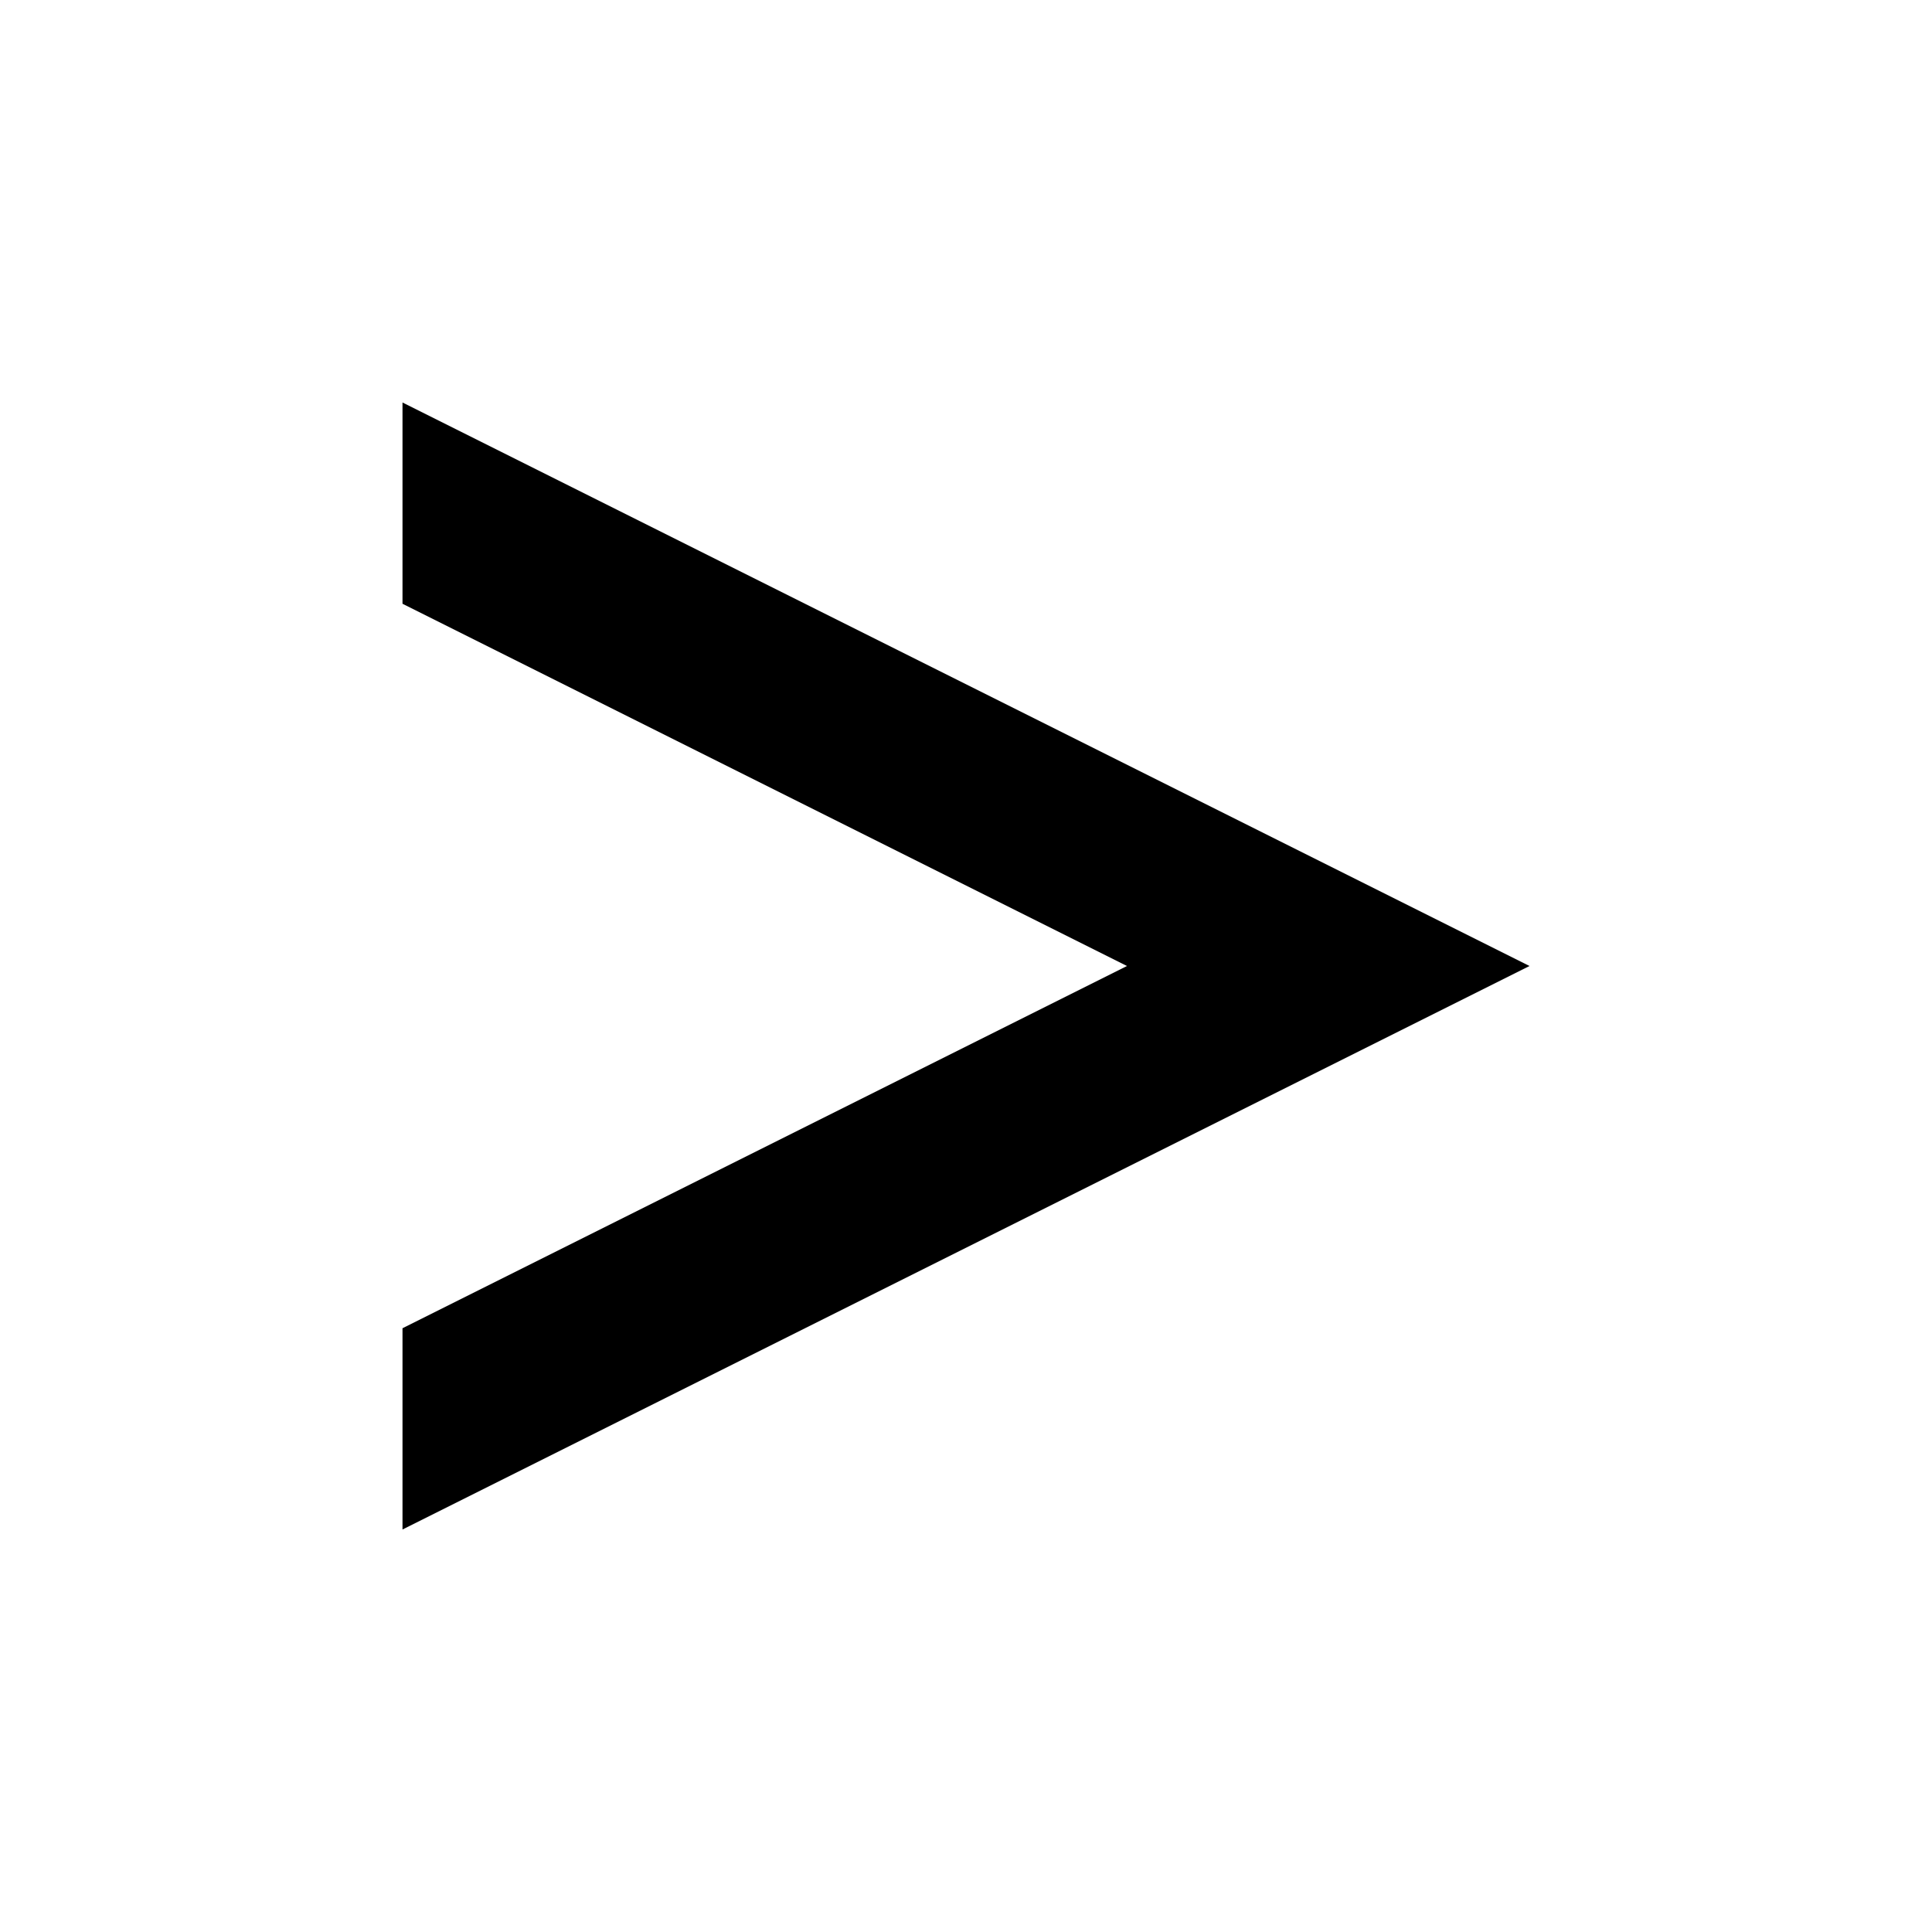
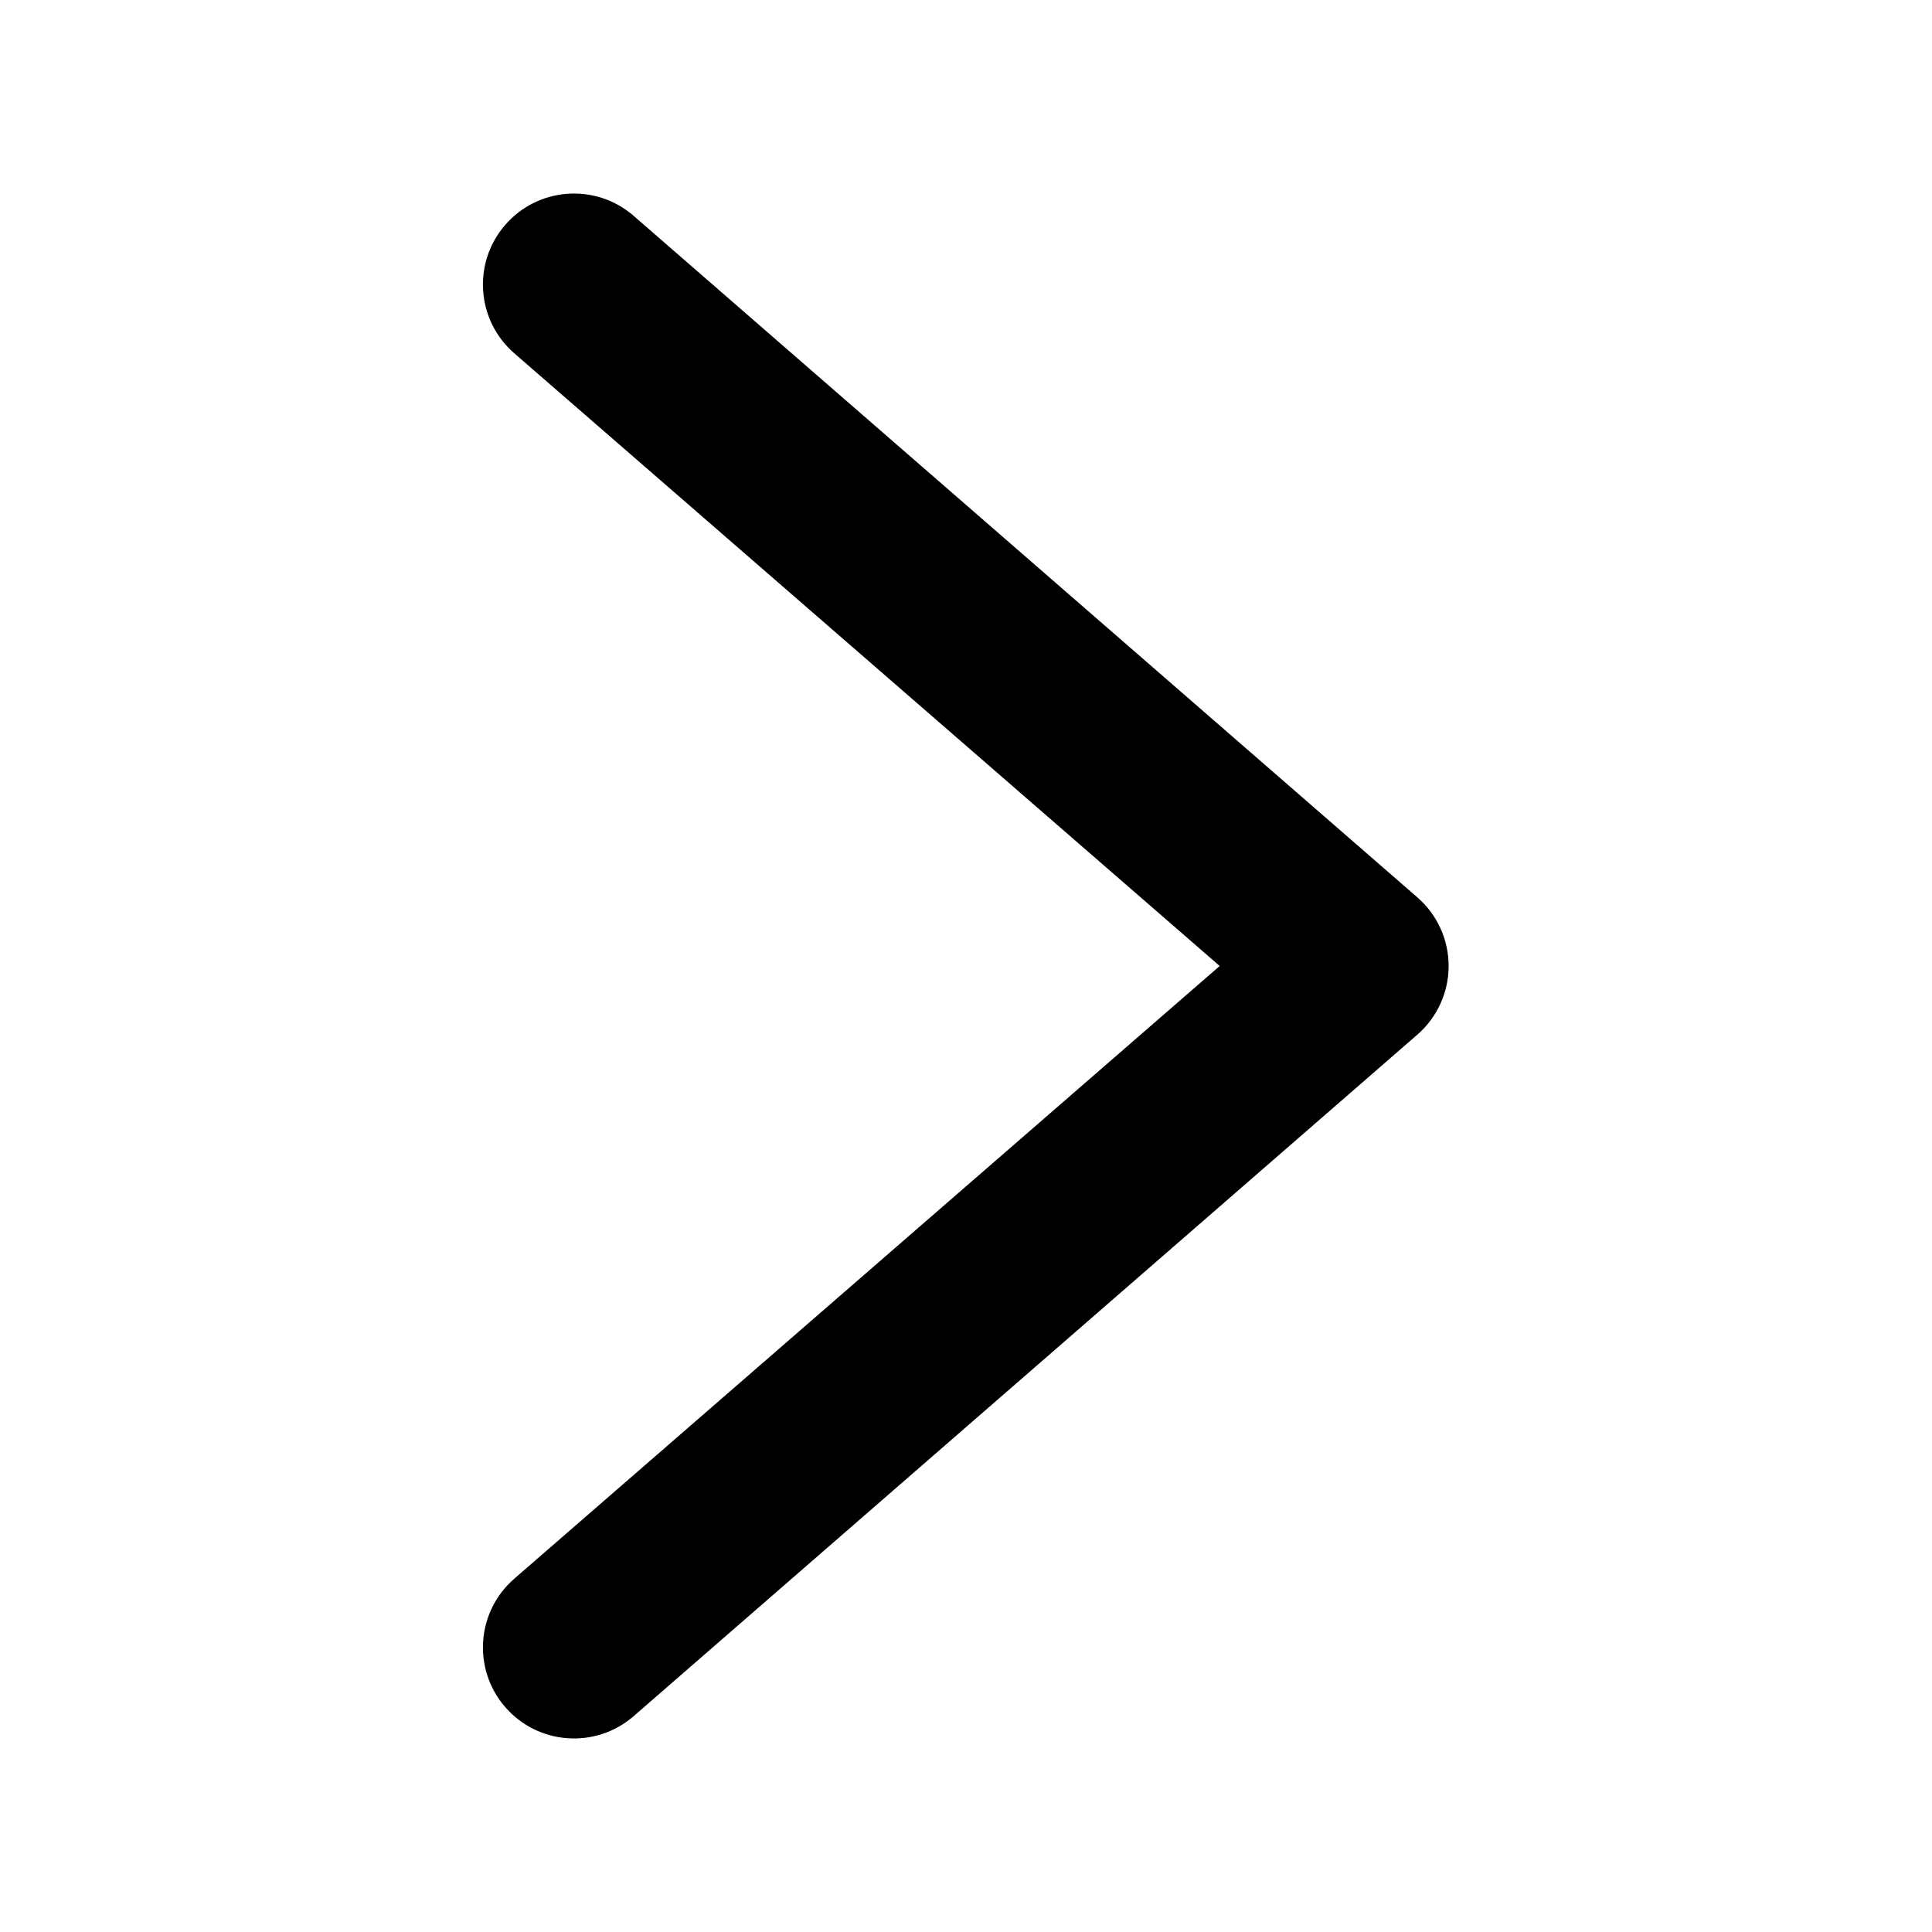
<svg xmlns="http://www.w3.org/2000/svg" viewBox="0 0 24 24" data-category="Expand / collapse">
-   <path d="M 5 5 L 19 12 L 5 19 L 5 16.5 L 14 12 L 5 7.5 Z" />
+   <path d="M 7.87 21.32 L 17.61 12.85 A 1.13 1.13 0 0 0 17.61 11.15 L 7.87 2.68 A 1.13 1.13 0 0 0 6.39 4.39 L 16.13 12.85 A 1.13 1.13 0 0 1 16.13 11.15 L 6.39 19.61 A 1.13 1.13 0 0 0 7.87 21.32 Z" />
</svg>
